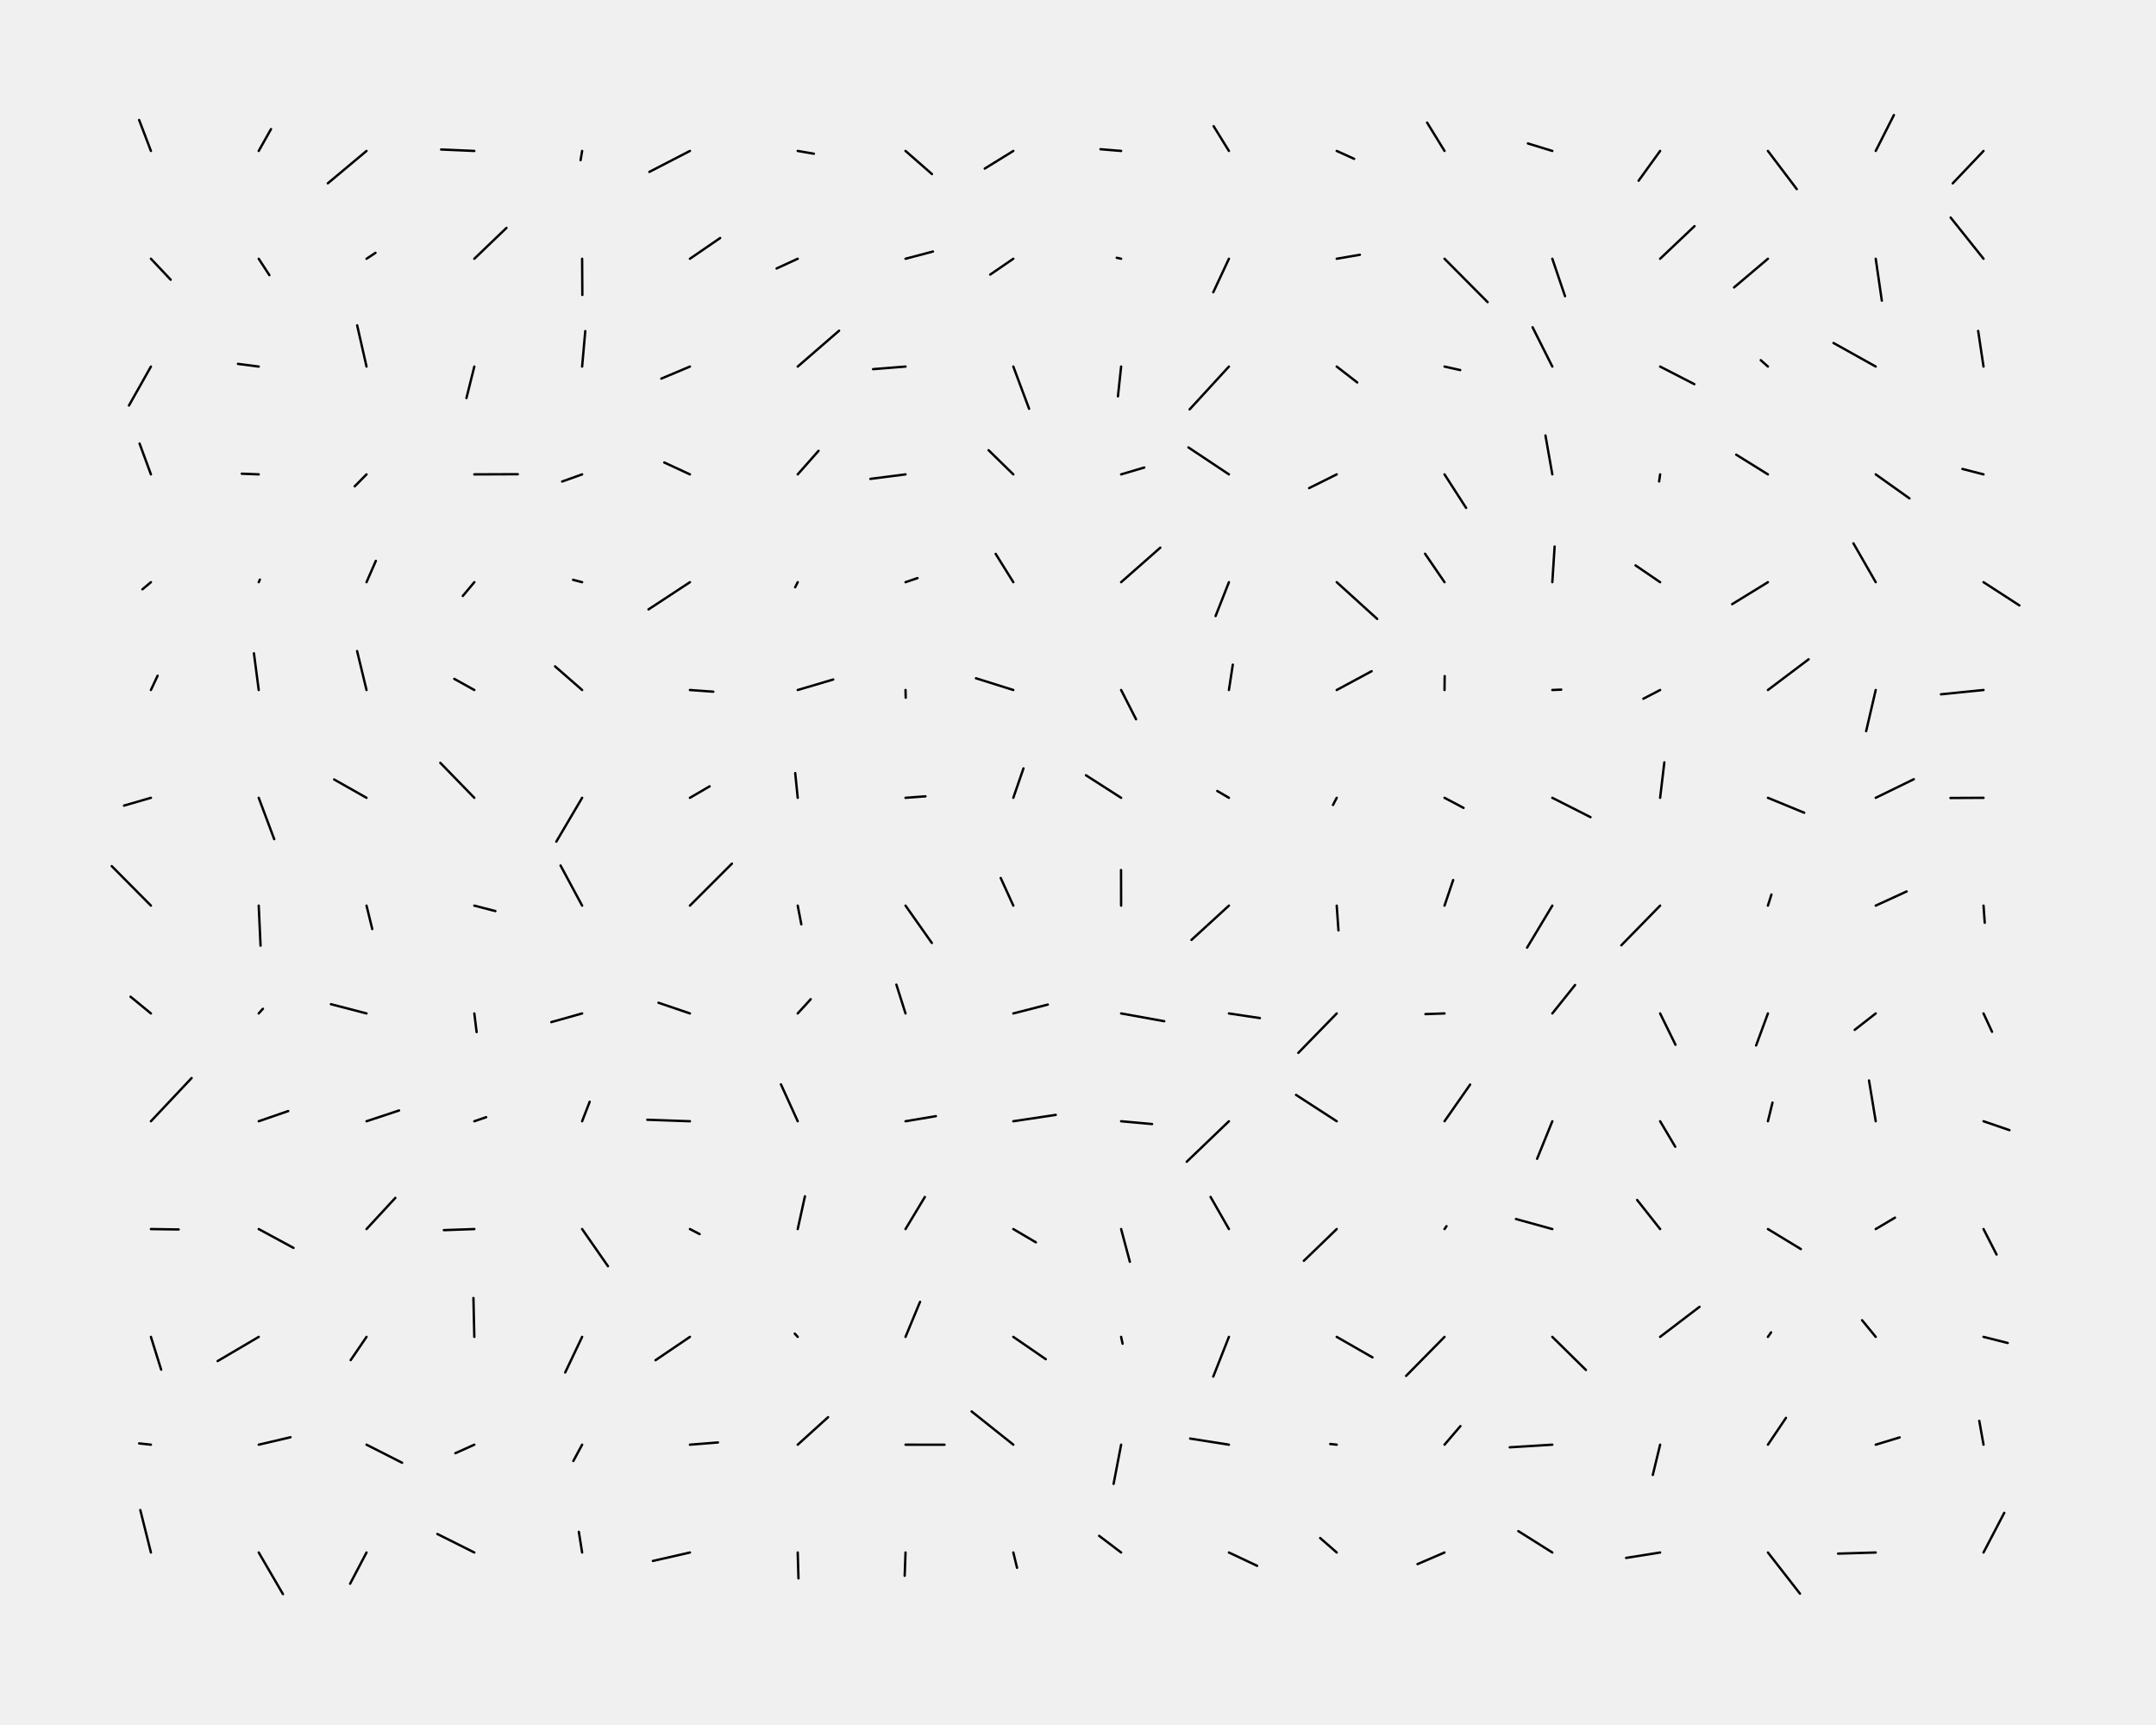
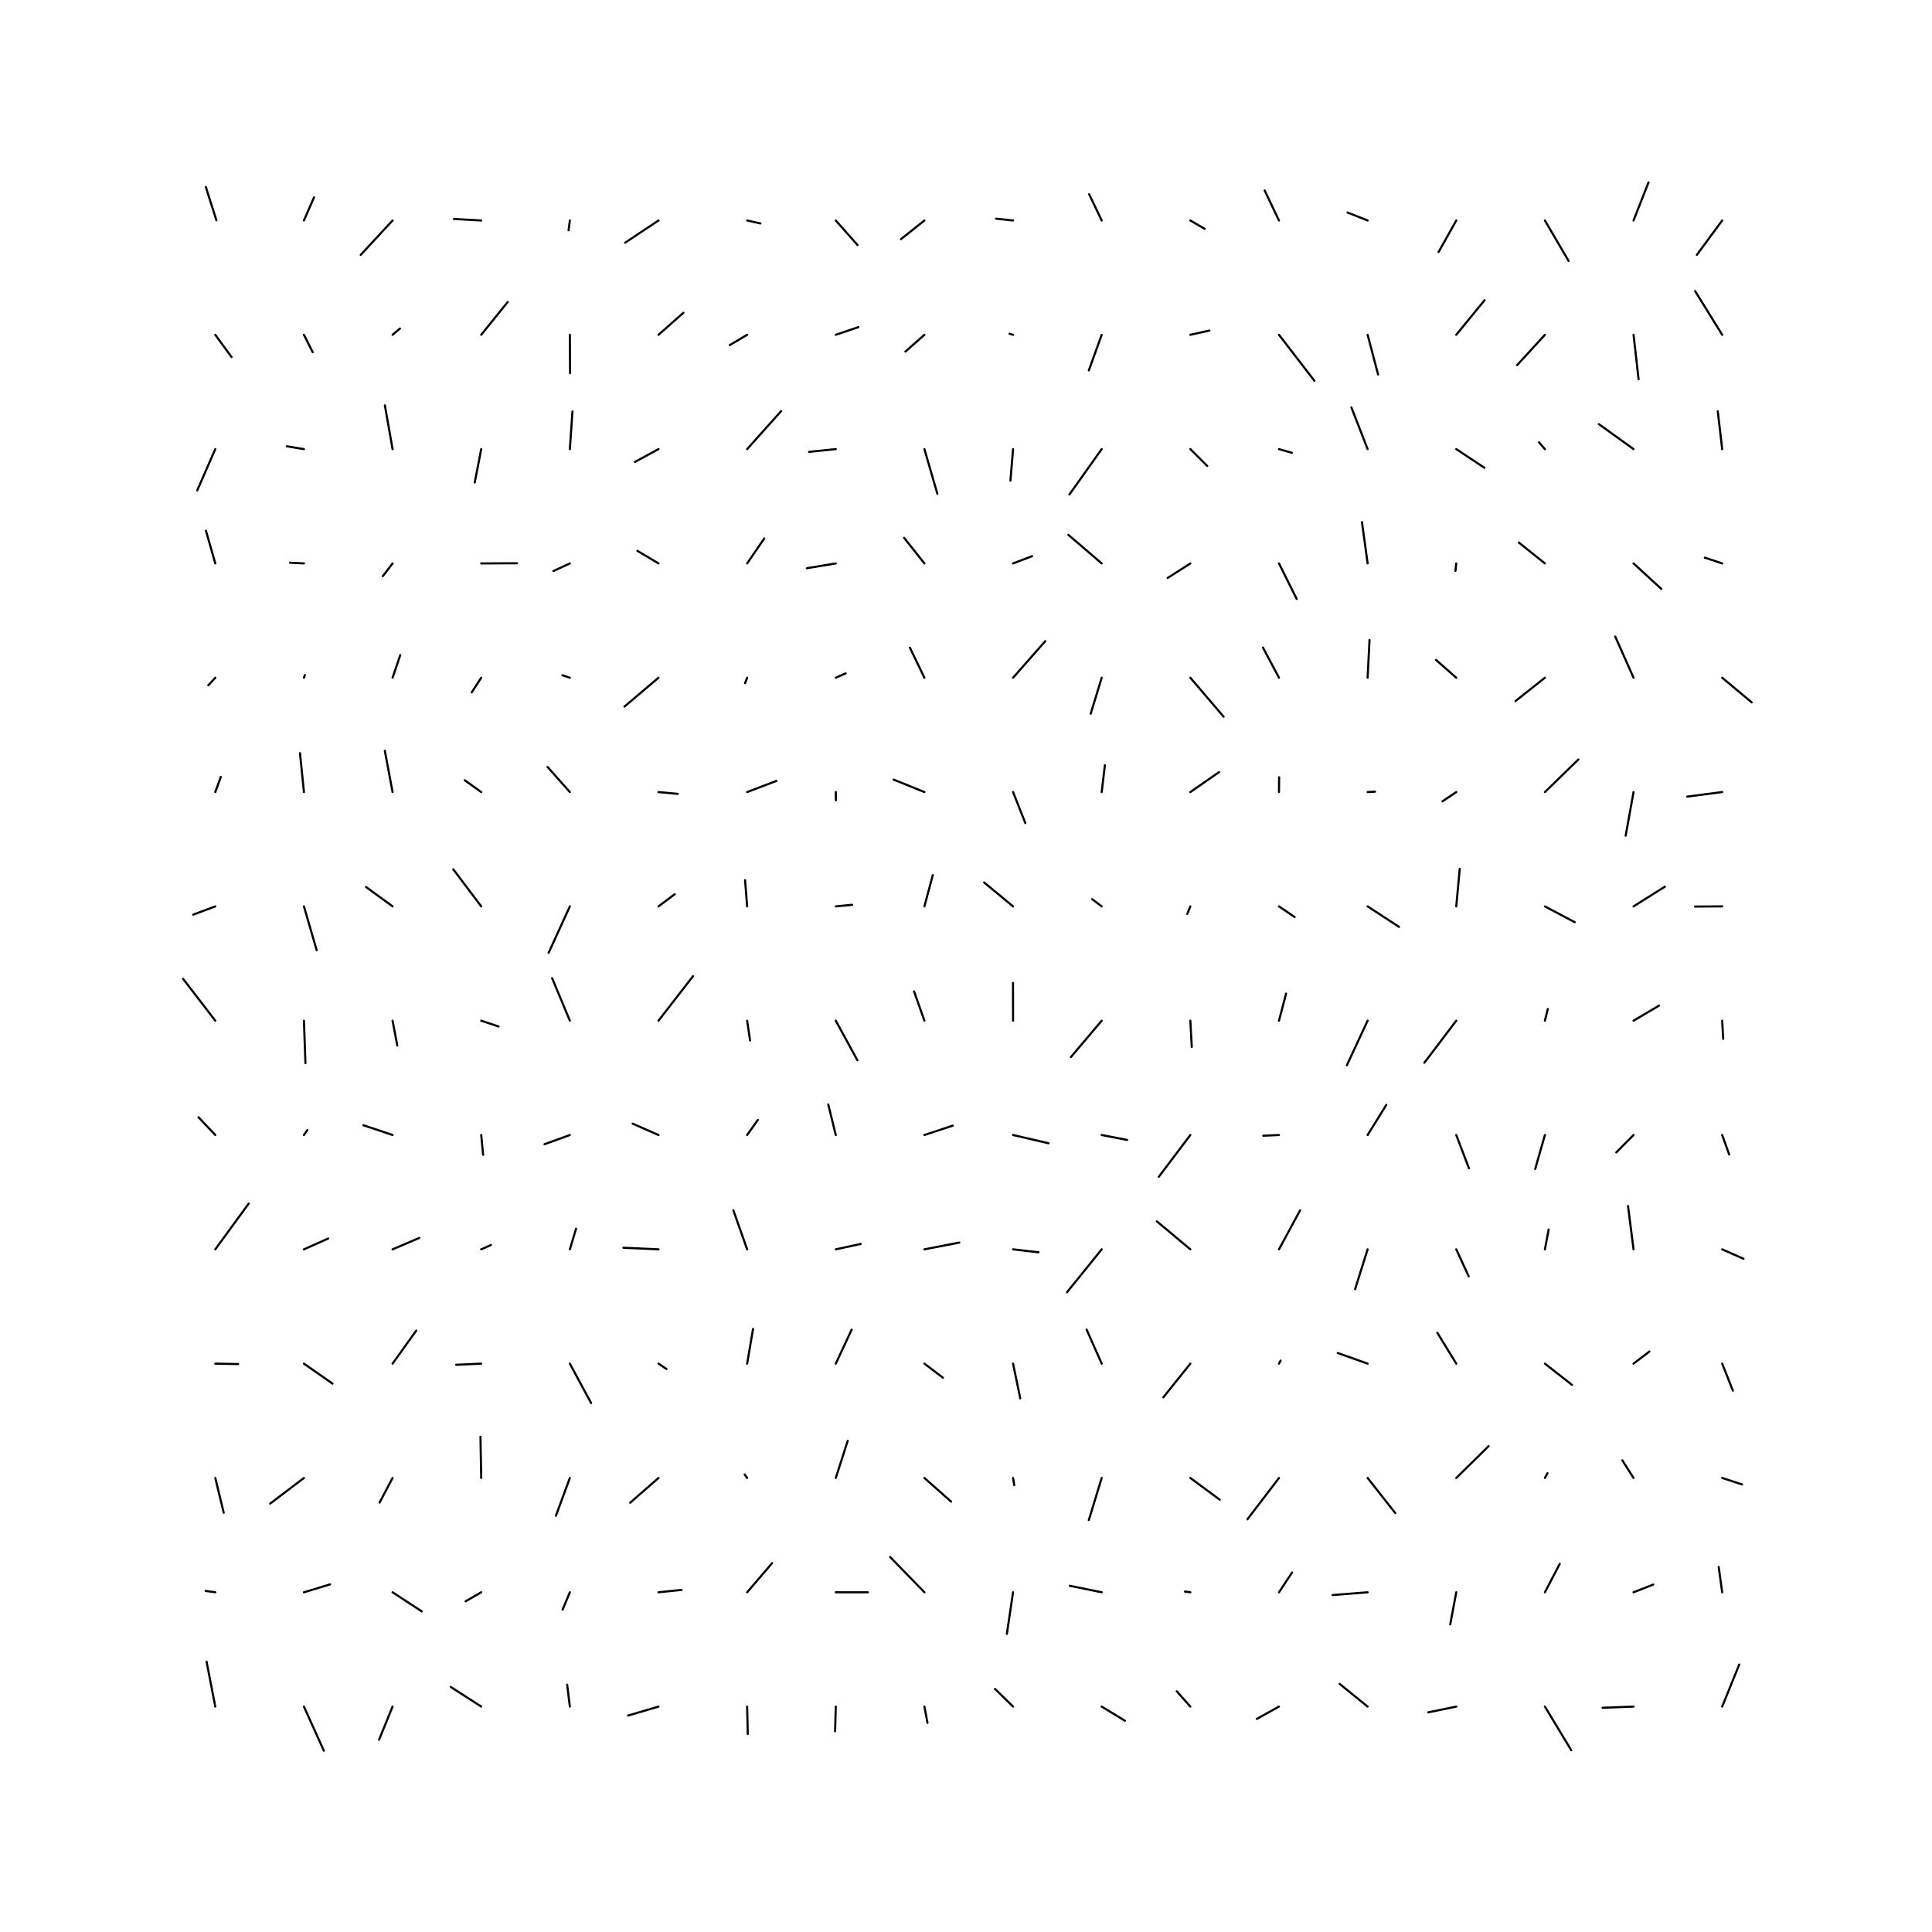
- <svg xmlns="http://www.w3.org/2000/svg" style="fill-opacity:1; color-rendering:auto; color-interpolation:auto; text-rendering:auto; stroke:black; stroke-linecap:square; stroke-miterlimit:10; shape-rendering:auto; stroke-opacity:1; fill:black; stroke-dasharray:none; font-weight:normal; stroke-width:1; font-family:'Dialog'; font-style:normal; stroke-linejoin:miter; font-size:12px; stroke-dashoffset:0; image-rendering:auto;" width="1000" height="800">
-   <defs id="genericDefs" />
-   <g>
-     <g style="stroke-linecap:round; stroke-width:1.1;">
-       <line y2="55.655" style="fill:none;" x1="70" x2="64.534" y1="70" />
-     </g>
-     <g style="stroke-linecap:round; stroke-width:1.1;">
-       <line y2="129.724" style="fill:none;" x1="70" x2="79.166" y1="120" />
-       <line y2="188.057" style="fill:none;" x1="70" x2="59.815" y1="170" />
-       <line y2="205.694" style="fill:none;" x1="70" x2="64.733" y1="220" />
-       <line y2="273.3" style="fill:none;" x1="70" x2="66.062" y1="270" />
-       <line y2="313.39" style="fill:none;" x1="70" x2="73.101" y1="320" />
-       <line y2="373.616" style="fill:none;" x1="70" x2="57.518" y1="370" />
-       <line y2="401.677" style="fill:none;" x1="70" x2="51.823" y1="420" />
-       <line y2="462.249" style="fill:none;" x1="70" x2="60.546" y1="470" />
-       <line y2="499.966" style="fill:none;" x1="70" x2="88.867" y1="520" />
-       <line y2="570.187" style="fill:none;" x1="70" x2="82.867" y1="570" />
-       <line y2="635.202" style="fill:none;" x1="70" x2="74.75" y1="620" />
-       <line y2="669.407" style="fill:none;" x1="70" x2="64.544" y1="670" />
-       <line y2="700.317" style="fill:none;" x1="70" x2="65.077" y1="720" />
-       <line y2="59.882" style="fill:none;" x1="120" x2="125.697" y1="70" />
-       <line y2="127.601" style="fill:none;" x1="120" x2="124.939" y1="120" />
-       <line y2="168.757" style="fill:none;" x1="120" x2="110.366" y1="170" />
-       <line y2="219.689" style="fill:none;" x1="120" x2="112.145" y1="220" />
-       <line y2="268.813" style="fill:none;" x1="120" x2="120.534" y1="270" />
-       <line y2="302.987" style="fill:none;" x1="120" x2="117.775" y1="320" />
-       <line y2="389.175" style="fill:none;" x1="120" x2="127.186" y1="370" />
-       <line y2="438.556" style="fill:none;" x1="120" x2="120.848" y1="420" />
-       <line y2="467.844" style="fill:none;" x1="120" x2="121.931" y1="470" />
-       <line y2="515.277" style="fill:none;" x1="120" x2="133.675" y1="520" />
-       <line y2="578.73" style="fill:none;" x1="120" x2="136.12" y1="570" />
-       <line y2="631.213" style="fill:none;" x1="120" x2="100.953" y1="620" />
-       <line y2="666.548" style="fill:none;" x1="120" x2="134.738" y1="670" />
-       <line y2="739.298" style="fill:none;" x1="120" x2="131.236" y1="720" />
-       <line y2="85.021" style="fill:none;" x1="170" x2="152.039" y1="70" />
-       <line y2="117.273" style="fill:none;" x1="170" x2="174.152" y1="120" />
-       <line y2="150.887" style="fill:none;" x1="170" x2="165.661" y1="170" />
-       <line y2="225.543" style="fill:none;" x1="170" x2="164.516" y1="220" />
-       <line y2="260.109" style="fill:none;" x1="170" x2="174.327" y1="270" />
-       <line y2="301.949" style="fill:none;" x1="170" x2="165.633" y1="320" />
-       <line y2="361.504" style="fill:none;" x1="170" x2="154.994" y1="370" />
-       <line y2="430.853" style="fill:none;" x1="170" x2="172.667" y1="420" />
-       <line y2="465.709" style="fill:none;" x1="170" x2="153.489" y1="470" />
-       <line y2="515.004" style="fill:none;" x1="170" x2="185.092" y1="520" />
-       <line y2="555.54" style="fill:none;" x1="170" x2="183.361" y1="570" />
-       <line y2="630.775" style="fill:none;" x1="170" x2="162.658" y1="620" />
-       <line y2="678.379" style="fill:none;" x1="170" x2="186.506" y1="670" />
-       <line y2="734.484" style="fill:none;" x1="170" x2="162.383" y1="720" />
-       <line y2="69.33" style="fill:none;" x1="220" x2="204.61" y1="70" />
-       <line y2="105.695" style="fill:none;" x1="220" x2="234.907" y1="120" />
-       <line y2="184.599" style="fill:none;" x1="220" x2="216.349" y1="170" />
-       <line y2="219.923" style="fill:none;" x1="220" x2="240.162" y1="220" />
-       <line y2="276.389" style="fill:none;" x1="220" x2="214.655" y1="270" />
-       <line y2="314.839" style="fill:none;" x1="220" x2="210.71" y1="320" />
-       <line y2="353.788" style="fill:none;" x1="220" x2="204.227" y1="370" />
-       <line y2="422.533" style="fill:none;" x1="220" x2="229.776" y1="420" />
-       <line y2="478.644" style="fill:none;" x1="220" x2="221.066" y1="470" />
-       <line y2="518.12" style="fill:none;" x1="220" x2="225.491" y1="520" />
-       <line y2="570.502" style="fill:none;" x1="220" x2="205.872" y1="570" />
-       <line y2="601.982" style="fill:none;" x1="220" x2="219.584" y1="620" />
-       <line y2="673.951" style="fill:none;" x1="220" x2="211.21" y1="670" />
-       <line y2="711.419" style="fill:none;" x1="220" x2="202.861" y1="720" />
-       <line y2="74.285" style="fill:none;" x1="270" x2="269.288" y1="70" />
-       <line y2="136.794" style="fill:none;" x1="270" x2="270.106" y1="120" />
-       <line y2="153.558" style="fill:none;" x1="270" x2="271.465" y1="170" />
-       <line y2="223.311" style="fill:none;" x1="270" x2="260.744" y1="220" />
-       <line y2="268.907" style="fill:none;" x1="270" x2="265.822" y1="270" />
-       <line y2="309.04" style="fill:none;" x1="270" x2="257.443" y1="320" />
-       <line y2="390.331" style="fill:none;" x1="270" x2="258.027" y1="370" />
-       <line y2="401.408" style="fill:none;" x1="270" x2="260.001" y1="420" />
-       <line y2="474.022" style="fill:none;" x1="270" x2="255.714" y1="470" />
-       <line y2="510.966" style="fill:none;" x1="270" x2="273.504" y1="520" />
-       <line y2="587.227" style="fill:none;" x1="270" x2="281.983" y1="570" />
-       <line y2="636.501" style="fill:none;" x1="270" x2="262.154" y1="620" />
-       <line y2="677.561" style="fill:none;" x1="270" x2="265.93" y1="670" />
-       <line y2="710.421" style="fill:none;" x1="270" x2="268.476" y1="720" />
-       <line y2="79.718" style="fill:none;" x1="320" x2="301.184" y1="70" />
-       <line y2="110.376" style="fill:none;" x1="320" x2="334.038" y1="120" />
-       <line y2="175.589" style="fill:none;" x1="320" x2="306.729" y1="170" />
-       <line y2="214.496" style="fill:none;" x1="320" x2="308.111" y1="220" />
-       <line y2="282.622" style="fill:none;" x1="320" x2="300.792" y1="270" />
-       <line y2="320.786" style="fill:none;" x1="320" x2="330.837" y1="320" />
-       <line y2="364.681" style="fill:none;" x1="320" x2="329.135" y1="370" />
-       <line y2="400.536" style="fill:none;" x1="320" x2="339.466" y1="420" />
-       <line y2="465.043" style="fill:none;" x1="320" x2="305.426" y1="470" />
-       <line y2="519.304" style="fill:none;" x1="320" x2="300.236" y1="520" />
-       <line y2="572.326" style="fill:none;" x1="320" x2="324.489" y1="570" />
-       <line y2="630.819" style="fill:none;" x1="320" x2="304.046" y1="620" />
-       <line y2="668.969" style="fill:none;" x1="320" x2="333.004" y1="670" />
-       <line y2="723.916" style="fill:none;" x1="320" x2="302.83" y1="720" />
-       <line y2="71.288" style="fill:none;" x1="370" x2="377.491" y1="70" />
-       <line y2="124.502" style="fill:none;" x1="370" x2="360.206" y1="120" />
-       <line y2="153.369" style="fill:none;" x1="370" x2="389.186" y1="170" />
-       <line y2="209.085" style="fill:none;" x1="370" x2="379.651" y1="220" />
-       <line y2="272.359" style="fill:none;" x1="370" x2="368.81" y1="270" />
-       <line y2="315.133" style="fill:none;" x1="370" x2="386.474" y1="320" />
-       <line y2="358.539" style="fill:none;" x1="370" x2="368.836" y1="370" />
-       <line y2="428.666" style="fill:none;" x1="370" x2="371.667" y1="420" />
-       <line y2="463.414" style="fill:none;" x1="370" x2="376.022" y1="470" />
-       <line y2="502.897" style="fill:none;" x1="370" x2="362.219" y1="520" />
-       <line y2="554.817" style="fill:none;" x1="370" x2="373.343" y1="570" />
-       <line y2="618.486" style="fill:none;" x1="370" x2="368.615" y1="620" />
-       <line y2="657.241" style="fill:none;" x1="370" x2="384.089" y1="670" />
-       <line y2="732.004" style="fill:none;" x1="370" x2="370.347" y1="720" />
-       <line y2="80.73" style="fill:none;" x1="420" x2="432.259" y1="70" />
-       <line y2="116.647" style="fill:none;" x1="420" x2="432.729" y1="120" />
-       <line y2="171.199" style="fill:none;" x1="420" x2="404.956" y1="170" />
-       <line y2="222.09" style="fill:none;" x1="420" x2="403.705" y1="220" />
-       <line y2="268.104" style="fill:none;" x1="420" x2="425.54" y1="270" />
-       <line y2="323.571" style="fill:none;" x1="420" x2="420.091" y1="320" />
-       <line y2="369.313" style="fill:none;" x1="420" x2="429.237" y1="370" />
-       <line y2="437.307" style="fill:none;" x1="420" x2="432.202" y1="420" />
-       <line y2="456.64" style="fill:none;" x1="420" x2="415.756" y1="470" />
-       <line y2="517.638" style="fill:none;" x1="420" x2="434.086" y1="520" />
-       <line y2="555.12" style="fill:none;" x1="420" x2="428.962" y1="570" />
-       <line y2="603.757" style="fill:none;" x1="420" x2="426.731" y1="620" />
-       <line y2="670.013" style="fill:none;" x1="420" x2="438.1" y1="670" />
-       <line y2="730.784" style="fill:none;" x1="420" x2="419.616" y1="720" />
-       <line y2="78.174" style="fill:none;" x1="470" x2="456.756" y1="70" />
-       <line y2="127.331" style="fill:none;" x1="470" x2="459.29" y1="120" />
-       <line y2="189.572" style="fill:none;" x1="470" x2="477.318" y1="170" />
-       <line y2="208.797" style="fill:none;" x1="470" x2="458.527" y1="220" />
-       <line y2="256.861" style="fill:none;" x1="470" x2="461.81" y1="270" />
-       <line y2="314.562" style="fill:none;" x1="470" x2="452.677" y1="320" />
-       <line y2="356.347" style="fill:none;" x1="470" x2="474.712" y1="370" />
-       <line y2="407.185" style="fill:none;" x1="470" x2="464.152" y1="420" />
-       <line y2="465.891" style="fill:none;" x1="470" x2="486.007" y1="470" />
-       <line y2="517.043" style="fill:none;" x1="470" x2="489.682" y1="520" />
-       <line y2="576.148" style="fill:none;" x1="470" x2="480.447" y1="570" />
-       <line y2="630.348" style="fill:none;" x1="470" x2="485.049" y1="620" />
-       <line y2="654.576" style="fill:none;" x1="470" x2="450.658" y1="670" />
-       <line y2="727.09" style="fill:none;" x1="470" x2="471.728" y1="720" />
-       <line y2="69.203" style="fill:none;" x1="520" x2="510.418" y1="70" />
-       <line y2="119.549" style="fill:none;" x1="520" x2="517.984" y1="120" />
-       <line y2="183.822" style="fill:none;" x1="520" x2="518.523" y1="170" />
-       <line y2="216.817" style="fill:none;" x1="520" x2="530.738" y1="220" />
-       <line y2="253.995" style="fill:none;" x1="520" x2="538.17" y1="270" />
-       <line y2="333.578" style="fill:none;" x1="520" x2="526.93" y1="320" />
-       <line y2="359.553" style="fill:none;" x1="520" x2="503.699" y1="370" />
-       <line y2="403.503" style="fill:none;" x1="520" x2="519.963" y1="420" />
-       <line y2="473.607" style="fill:none;" x1="520" x2="540.002" y1="470" />
-       <line y2="521.297" style="fill:none;" x1="520" x2="534.351" y1="520" />
-       <line y2="585.177" style="fill:none;" x1="520" x2="524.056" y1="570" />
-       <line y2="623.165" style="fill:none;" x1="520" x2="520.682" y1="620" />
-       <line y2="688.18" style="fill:none;" x1="520" x2="516.506" y1="670" />
-       <line y2="712.271" style="fill:none;" x1="520" x2="509.804" y1="720" />
-       <line y2="58.527" style="fill:none;" x1="570" x2="562.91" y1="70" />
-       <line y2="135.539" style="fill:none;" x1="570" x2="562.746" y1="120" />
-       <line y2="189.854" style="fill:none;" x1="570" x2="551.778" y1="170" />
-       <line y2="207.504" style="fill:none;" x1="570" x2="551.212" y1="220" />
-       <line y2="285.71" style="fill:none;" x1="570" x2="563.812" y1="270" />
-       <line y2="308.242" style="fill:none;" x1="570" x2="571.798" y1="320" />
-       <line y2="366.831" style="fill:none;" x1="570" x2="564.597" y1="370" />
-       <line y2="435.897" style="fill:none;" x1="570" x2="552.636" y1="420" />
-       <line y2="472.149" style="fill:none;" x1="570" x2="584.356" y1="470" />
-       <line y2="538.783" style="fill:none;" x1="570" x2="550.422" y1="520" />
-       <line y2="555.1" style="fill:none;" x1="570" x2="561.486" y1="570" />
-       <line y2="638.423" style="fill:none;" x1="570" x2="562.736" y1="620" />
-       <line y2="667.161" style="fill:none;" x1="570" x2="552.011" y1="670" />
-       <line y2="726.171" style="fill:none;" x1="570" x2="583.069" y1="720" />
-       <line y2="73.658" style="fill:none;" x1="620" x2="628.074" y1="70" />
-       <line y2="118.16" style="fill:none;" x1="620" x2="630.74" y1="120" />
-       <line y2="177.369" style="fill:none;" x1="620" x2="629.511" y1="170" />
-       <line y2="226.368" style="fill:none;" x1="620" x2="607.197" y1="220" />
-       <line y2="287.033" style="fill:none;" x1="620" x2="638.772" y1="270" />
-       <line y2="311.279" style="fill:none;" x1="620" x2="636.192" y1="320" />
-       <line y2="373.32" style="fill:none;" x1="620" x2="618.274" y1="370" />
-       <line y2="431.468" style="fill:none;" x1="620" x2="620.808" y1="420" />
-       <line y2="488.288" style="fill:none;" x1="620" x2="602.181" y1="470" />
-       <line y2="507.778" style="fill:none;" x1="620" x2="601.128" y1="520" />
-       <line y2="584.724" style="fill:none;" x1="620" x2="604.759" y1="570" />
-       <line y2="629.513" style="fill:none;" x1="620" x2="636.589" y1="620" />
-       <line y2="669.678" style="fill:none;" x1="620" x2="616.983" y1="670" />
-       <line y2="713.291" style="fill:none;" x1="620" x2="612.322" y1="720" />
-       <line y2="56.86" style="fill:none;" x1="670" x2="661.918" y1="70" />
-       <line y2="140.108" style="fill:none;" x1="670" x2="689.982" y1="120" />
-       <line y2="171.623" style="fill:none;" x1="670" x2="677.273" y1="170" />
-       <line y2="235.549" style="fill:none;" x1="670" x2="680.004" y1="220" />
-       <line y2="256.804" style="fill:none;" x1="670" x2="660.967" y1="270" />
-       <line y2="313.551" style="fill:none;" x1="670" x2="670.075" y1="320" />
-       <line y2="374.666" style="fill:none;" x1="670" x2="678.816" y1="370" />
-       <line y2="408.14" style="fill:none;" x1="670" x2="674.01" y1="420" />
-       <line y2="470.31" style="fill:none;" x1="670" x2="661.144" y1="470" />
-       <line y2="503.006" style="fill:none;" x1="670" x2="681.876" y1="520" />
-       <line y2="568.663" style="fill:none;" x1="670" x2="670.92" y1="570" />
-       <line y2="638.091" style="fill:none;" x1="670" x2="652.19" y1="620" />
-       <line y2="661.381" style="fill:none;" x1="670" x2="677.369" y1="670" />
-       <line y2="725.383" style="fill:none;" x1="670" x2="657.474" y1="720" />
-       <line y2="66.527" style="fill:none;" x1="720" x2="708.672" y1="70" />
-       <line y2="137.364" style="fill:none;" x1="720" x2="725.894" y1="120" />
-       <line y2="151.778" style="fill:none;" x1="720" x2="710.847" y1="170" />
-       <line y2="201.962" style="fill:none;" x1="720" x2="716.813" y1="220" />
-       <line y2="253.467" style="fill:none;" x1="720" x2="721.068" y1="270" />
-       <line y2="319.829" style="fill:none;" x1="720" x2="724.132" y1="320" />
-       <line y2="378.97" style="fill:none;" x1="720" x2="737.716" y1="370" />
-       <line y2="439.48" style="fill:none;" x1="720" x2="708.294" y1="420" />
-       <line y2="456.817" style="fill:none;" x1="720" x2="730.55" y1="470" />
-       <line y2="537.408" style="fill:none;" x1="720" x2="712.944" y1="520" />
-       <line y2="565.346" style="fill:none;" x1="720" x2="703.147" y1="570" />
-       <line y2="635.343" style="fill:none;" x1="720" x2="735.577" y1="620" />
-       <line y2="671.219" style="fill:none;" x1="720" x2="700.252" y1="670" />
-       <line y2="710.091" style="fill:none;" x1="720" x2="704.24" y1="720" />
-       <line y2="83.808" style="fill:none;" x1="770" x2="760.018" y1="70" />
-       <line y2="104.877" style="fill:none;" x1="770" x2="785.955" y1="120" />
-       <line y2="178.16" style="fill:none;" x1="770" x2="785.864" y1="170" />
-       <line y2="223.281" style="fill:none;" x1="770" x2="769.532" y1="220" />
-       <line y2="262.214" style="fill:none;" x1="770" x2="758.597" y1="270" />
-       <line y2="324.043" style="fill:none;" x1="770" x2="762.226" y1="320" />
-       <line y2="353.569" style="fill:none;" x1="770" x2="771.96" y1="370" />
-       <line y2="438.397" style="fill:none;" x1="770" x2="752.001" y1="420" />
-       <line y2="484.536" style="fill:none;" x1="770" x2="777.134" y1="470" />
-       <line y2="531.807" style="fill:none;" x1="770" x2="777.013" y1="520" />
-       <line y2="556.506" style="fill:none;" x1="770" x2="759.34" y1="570" />
-       <line y2="606.07" style="fill:none;" x1="770" x2="788.265" y1="620" />
-       <line y2="684.018" style="fill:none;" x1="770" x2="766.607" y1="670" />
-       <line y2="722.511" style="fill:none;" x1="770" x2="754.223" y1="720" />
-       <line y2="87.708" style="fill:none;" x1="820" x2="833.381" y1="70" />
-       <line y2="133.294" style="fill:none;" x1="820" x2="804.301" y1="120" />
-       <line y2="167.044" style="fill:none;" x1="820" x2="816.677" y1="170" />
-       <line y2="210.866" style="fill:none;" x1="820" x2="805.289" y1="220" />
-       <line y2="280.187" style="fill:none;" x1="820" x2="803.42" y1="270" />
-       <line y2="305.76" style="fill:none;" x1="820" x2="838.879" y1="320" />
-       <line y2="376.92" style="fill:none;" x1="820" x2="836.823" y1="370" />
-       <line y2="414.873" style="fill:none;" x1="820" x2="821.626" y1="420" />
-       <line y2="484.847" style="fill:none;" x1="820" x2="814.528" y1="470" />
-       <line y2="511.352" style="fill:none;" x1="820" x2="822.119" y1="520" />
-       <line y2="579.279" style="fill:none;" x1="820" x2="835.279" y1="570" />
-       <line y2="617.915" style="fill:none;" x1="820" x2="821.462" y1="620" />
-       <line y2="657.567" style="fill:none;" x1="820" x2="828.368" y1="670" />
-       <line y2="739.091" style="fill:none;" x1="820" x2="834.865" y1="720" />
-       <line y2="53.361" style="fill:none;" x1="870" x2="878.43" y1="70" />
-       <line y2="139.43" style="fill:none;" x1="870" x2="872.833" y1="120" />
-       <line y2="159.066" style="fill:none;" x1="870" x2="850.418" y1="170" />
-       <line y2="231.139" style="fill:none;" x1="870" x2="885.656" y1="220" />
-       <line y2="251.98" style="fill:none;" x1="870" x2="859.657" y1="270" />
-       <line y2="339.077" style="fill:none;" x1="870" x2="865.558" y1="320" />
-       <line y2="361.378" style="fill:none;" x1="870" x2="887.67" y1="370" />
-       <line y2="413.432" style="fill:none;" x1="870" x2="884.32" y1="420" />
-       <line y2="477.609" style="fill:none;" x1="870" x2="860.257" y1="470" />
-       <line y2="501.087" style="fill:none;" x1="870" x2="866.886" y1="520" />
-       <line y2="564.711" style="fill:none;" x1="870" x2="878.932" y1="570" />
-       <line y2="612.284" style="fill:none;" x1="870" x2="863.675" y1="620" />
-       <line y2="666.628" style="fill:none;" x1="870" x2="881.097" y1="670" />
-       <line y2="720.521" style="fill:none;" x1="870" x2="852.539" y1="720" />
-       <line y2="85.036" style="fill:none;" x1="920" x2="905.711" y1="70" />
-       <line y2="100.89" style="fill:none;" x1="920" x2="904.742" y1="120" />
-       <line y2="153.471" style="fill:none;" x1="920" x2="917.514" y1="170" />
-       <line y2="217.479" style="fill:none;" x1="920" x2="910.221" y1="220" />
-       <line y2="280.768" style="fill:none;" x1="920" x2="936.631" y1="270" />
-       <line y2="321.997" style="fill:none;" x1="920" x2="900.258" y1="320" />
-       <line y2="370.081" style="fill:none;" x1="920" x2="904.662" y1="370" />
-       <line y2="427.947" style="fill:none;" x1="920" x2="920.569" y1="420" />
-       <line y2="478.51" style="fill:none;" x1="920" x2="923.95" y1="470" />
-       <line y2="524.118" style="fill:none;" x1="920" x2="932.019" y1="520" />
-       <line y2="581.809" style="fill:none;" x1="920" x2="926.042" y1="570" />
-       <line y2="622.83" style="fill:none;" x1="920" x2="931.221" y1="620" />
-       <line y2="658.94" style="fill:none;" x1="920" x2="918.029" y1="670" />
-       <line y2="701.603" style="fill:none;" x1="920" x2="929.616" y1="720" />
+ <svg xmlns="http://www.w3.org/2000/svg" width="1000px" height="1000px" viewBox="0 0 1000 1000" version="1.1">
+   <g id="Custom-Preset" stroke="none" stroke-width="1" fill="none" fill-rule="evenodd">
+     <rect fill="#FFFFFF" x="0" y="0" width="1000" height="1000" />
+     <g id="grid_basic" transform="translate(94, 94)" stroke="#000000" stroke-linecap="round" stroke-width="1.1">
+       <g id="Group" transform="translate(12, 2)">
+         <path d="M6,18 L0.534,0.786" id="Path" />
+       </g>
+       <g id="Group">
+         <path d="M17.435,79.288 L25.845,90.795" id="Path" />
+         <path d="M17.435,138.459 L8.089,159.827" id="Path" />
+         <path d="M17.435,197.629 L12.602,180.699" id="Path" />
+         <path d="M17.435,256.799 L13.821,260.705" id="Path" />
+         <path d="M17.435,315.969 L20.28,308.147" id="Path" />
+         <path d="M17.435,375.14 L5.981,379.418" id="Path" />
+         <path d="M17.435,434.31 L0.755,412.626" id="Path" />
+         <path d="M17.435,493.48 L8.759,484.308" id="Path" />
+         <path d="M17.435,552.651 L34.747,528.942" id="Path" />
+         <path d="M17.435,611.821 L29.242,612.042" id="Path" />
+         <path d="M17.435,670.991 L21.793,688.981" id="Path" />
+         <path d="M17.435,730.162 L12.428,729.46" id="Path" />
+         <path d="M17.435,789.332 L12.917,766.039" id="Path" />
+         <path d="M63.315,20.118 L68.543,8.144" id="Path" />
+         <path d="M63.315,79.288 L67.847,88.283" id="Path" />
+         <path d="M63.315,138.459 L54.475,136.988" id="Path" />
+         <path d="M63.315,197.629 L56.107,197.26" id="Path" />
+         <path d="M63.315,256.799 L63.805,255.395" id="Path" />
+         <path d="M63.315,315.969 L61.274,295.836" id="Path" />
+         <path d="M63.315,375.14 L69.909,397.832" id="Path" />
+         <path d="M63.315,434.31 L64.093,456.269" id="Path" />
+         <path d="M63.315,493.48 L65.087,490.929" id="Path" />
+         <path d="M63.315,552.651 L75.863,547.061" id="Path" />
+         <path d="M63.315,611.821 L78.107,622.152" id="Path" />
+         <path d="M63.315,670.991 L45.837,684.261" id="Path" />
+         <path d="M63.315,730.162 L76.838,726.077" id="Path" />
+         <path d="M63.315,789.332 L73.625,812.169" id="Path" />
+         <path d="M109.195,20.118 L92.714,37.894" id="Path" />
+         <path d="M109.195,79.288 L113.005,76.061" id="Path" />
+         <path d="M109.195,138.459 L105.214,115.84" id="Path" />
+         <path d="M109.195,197.629 L104.163,204.189" id="Path" />
+         <path d="M109.195,256.799 L113.165,245.094" id="Path" />
+         <path d="M109.195,315.969 L105.188,294.607" id="Path" />
+         <path d="M109.195,375.14 L95.425,365.086" id="Path" />
+         <path d="M109.195,434.31 L111.643,447.154" id="Path" />
+         <path d="M109.195,493.48 L94.045,488.402" id="Path" />
+         <path d="M109.195,552.651 L123.044,546.738" id="Path" />
+         <path d="M109.195,611.821 L121.456,594.709" id="Path" />
+         <path d="M109.195,670.991 L102.459,683.742" id="Path" />
+         <path d="M109.195,730.162 L124.342,740.077" id="Path" />
+         <path d="M109.195,789.332 L102.206,806.472" id="Path" />
+         <path d="M155.076,20.118 L140.954,19.325" id="Path" />
+         <path d="M155.076,79.288 L168.754,62.359" id="Path" />
+         <path d="M155.076,138.459 L151.725,155.735" id="Path" />
+         <path d="M155.076,197.629 L173.577,197.538" id="Path" />
+         <path d="M155.076,256.799 L150.171,264.36" id="Path" />
+         <path d="M155.076,315.969 L146.551,309.862" id="Path" />
+         <path d="M155.076,375.14 L140.603,355.954" id="Path" />
+         <path d="M155.076,434.31 L164.046,437.308" id="Path" />
+         <path d="M155.076,493.48 L156.054,503.71" id="Path" />
+         <path d="M155.076,552.651 L160.115,550.426" id="Path" />
+         <path d="M155.076,611.821 L142.112,612.416" id="Path" />
+         <path d="M155.076,670.991 L154.694,649.668" id="Path" />
+         <path d="M155.076,730.162 L147.01,734.837" id="Path" />
+         <path d="M155.076,789.332 L139.348,779.177" id="Path" />
+         <path d="M200.956,20.118 L200.303,25.188" id="Path" />
+         <path d="M200.956,79.288 L201.054,99.163" id="Path" />
+         <path d="M200.956,138.459 L202.3,119" id="Path" />
+         <path d="M200.956,197.629 L192.463,201.547" id="Path" />
+         <path d="M200.956,256.799 L197.123,255.506" id="Path" />
+         <path d="M200.956,315.969 L189.434,303" id="Path" />
+         <path d="M200.956,375.14 L189.97,399.2" id="Path" />
+         <path d="M200.956,434.31 L191.781,412.309" id="Path" />
+         <path d="M200.956,493.48 L187.847,498.24" id="Path" />
+         <path d="M200.956,552.651 L204.171,541.96" id="Path" />
+         <path d="M200.956,611.821 L211.951,632.207" id="Path" />
+         <path d="M200.956,670.991 L193.757,690.519" id="Path" />
+         <path d="M200.956,730.162 L197.222,739.11" id="Path" />
+         <path d="M200.956,789.332 L199.558,777.996" id="Path" />
+         <path d="M246.836,20.118 L229.571,31.618" id="Path" />
+         <path d="M246.836,79.288 L259.718,67.899" id="Path" />
+         <path d="M246.836,138.459 L234.659,145.073" id="Path" />
+         <path d="M246.836,197.629 L235.927,191.115" id="Path" />
+         <path d="M246.836,256.799 L229.211,271.736" id="Path" />
+         <path d="M246.836,315.969 L256.781,316.9" id="Path" />
+         <path d="M246.836,375.14 L255.218,368.846" id="Path" />
+         <path d="M246.836,434.31 L264.699,411.276" id="Path" />
+         <path d="M246.836,493.48 L233.464,487.614" id="Path" />
+         <path d="M246.836,552.651 L228.701,551.827" id="Path" />
+         <path d="M246.836,611.821 L250.955,614.573" id="Path" />
+         <path d="M246.836,670.991 L232.197,683.794" id="Path" />
+         <path d="M246.836,730.162 L258.769,728.942" id="Path" />
+         <path d="M246.836,789.332 L231.081,793.966" id="Path" />
+         <path d="M292.717,20.118 L299.591,21.642" id="Path" />
+         <path d="M292.717,79.288 L283.73,84.615" id="Path" />
+         <path d="M292.717,138.459 L310.322,118.778" id="Path" />
+         <path d="M292.717,197.629 L301.573,184.712" id="Path" />
+         <path d="M292.717,256.799 L291.625,259.591" id="Path" />
+         <path d="M292.717,315.969 L307.833,310.21" id="Path" />
+         <path d="M292.717,375.14 L291.648,361.577" id="Path" />
+         <path d="M292.717,434.31 L294.246,444.565" id="Path" />
+         <path d="M292.717,493.48 L298.243,485.686" id="Path" />
+         <path d="M292.717,552.651 L285.577,532.411" id="Path" />
+         <path d="M292.717,611.821 L295.784,593.853" id="Path" />
+         <path d="M292.717,670.991 L291.446,669.2" id="Path" />
+         <path d="M292.717,730.162 L305.645,715.063" id="Path" />
+         <path d="M292.717,789.332 L293.035,803.537" id="Path" />
+         <path d="M338.597,20.118 L349.846,32.816" id="Path" />
+         <path d="M338.597,79.288 L350.278,75.32" id="Path" />
+         <path d="M338.597,138.459 L324.793,139.877" id="Path" />
+         <path d="M338.597,197.629 L323.645,200.102" id="Path" />
+         <path d="M338.597,256.799 L343.68,254.555" id="Path" />
+         <path d="M338.597,315.969 L338.681,320.195" id="Path" />
+         <path d="M338.597,375.14 L347.073,374.327" id="Path" />
+         <path d="M338.597,434.31 L349.794,454.791" id="Path" />
+         <path d="M338.597,493.48 L334.703,477.67" id="Path" />
+         <path d="M338.597,552.651 L351.522,549.855" id="Path" />
+         <path d="M338.597,611.821 L346.821,594.212" id="Path" />
+         <path d="M338.597,670.991 L344.774,651.77" id="Path" />
+         <path d="M338.597,730.162 L355.206,730.177" id="Path" />
+         <path d="M338.597,789.332 L338.244,802.093" id="Path" />
+         <path d="M384.477,20.118 L372.325,29.791" id="Path" />
+         <path d="M384.477,79.288 L374.65,87.964" id="Path" />
+         <path d="M384.477,138.459 L391.192,161.62" id="Path" />
+         <path d="M384.477,197.629 L373.95,184.372" id="Path" />
+         <path d="M384.477,256.799 L376.962,241.25" id="Path" />
+         <path d="M384.477,315.969 L368.582,309.534" id="Path" />
+         <path d="M384.477,375.14 L388.801,358.983" id="Path" />
+         <path d="M384.477,434.31 L379.111,419.144" id="Path" />
+         <path d="M384.477,493.48 L399.166,488.618" id="Path" />
+         <path d="M384.477,552.651 L402.538,549.151" id="Path" />
+         <path d="M384.477,611.821 L394.064,619.096" id="Path" />
+         <path d="M384.477,670.991 L398.287,683.237" id="Path" />
+         <path d="M384.477,730.162 L366.729,711.909" id="Path" />
+         <path d="M384.477,789.332 L386.063,797.723" id="Path" />
+         <path d="M430.358,20.118 L421.565,19.175" id="Path" />
+         <path d="M430.358,79.288 L428.508,78.754" id="Path" />
+         <path d="M430.358,138.459 L429.002,154.815" id="Path" />
+         <path d="M430.358,197.629 L440.211,193.862" id="Path" />
+         <path d="M430.358,256.799 L447.031,237.859" id="Path" />
+         <path d="M430.358,315.969 L436.717,332.038" id="Path" />
+         <path d="M430.358,375.14 L415.4,362.777" id="Path" />
+         <path d="M430.358,434.31 L430.323,414.787" id="Path" />
+         <path d="M430.358,493.48 L448.712,497.749" id="Path" />
+         <path d="M430.358,552.651 L443.526,554.186" id="Path" />
+         <path d="M430.358,611.821 L434.08,629.781" id="Path" />
+         <path d="M430.358,670.991 L430.983,674.737" id="Path" />
+         <path d="M430.358,730.162 L427.152,751.676" id="Path" />
+         <path d="M430.358,789.332 L421.001,780.186" id="Path" />
+         <path d="M476.238,20.118 L469.733,6.54" id="Path" />
+         <path d="M476.238,79.288 L469.582,97.677" id="Path" />
+         <path d="M476.238,138.459 L459.517,161.954" id="Path" />
+         <path d="M476.238,197.629 L458.998,182.841" id="Path" />
+         <path d="M476.238,256.799 L470.56,275.391" id="Path" />
+         <path d="M476.238,315.969 L477.888,302.055" id="Path" />
+         <path d="M476.238,375.14 L471.28,371.39" id="Path" />
+         <path d="M476.238,434.31 L460.305,453.123" id="Path" />
+         <path d="M476.238,493.48 L489.411,496.024" id="Path" />
+         <path d="M476.238,552.651 L458.273,574.878" id="Path" />
+         <path d="M476.238,611.821 L468.426,594.188" id="Path" />
+         <path d="M476.238,670.991 L469.572,692.793" id="Path" />
+         <path d="M476.238,730.162 L459.731,726.801" id="Path" />
+         <path d="M476.238,789.332 L488.231,796.634" id="Path" />
+         <path d="M522.119,20.118 L529.527,24.447" id="Path" />
+         <path d="M522.119,79.288 L531.974,77.111" id="Path" />
+         <path d="M522.119,138.459 L530.846,147.179" id="Path" />
+         <path d="M522.119,197.629 L510.37,205.165" id="Path" />
+         <path d="M522.119,256.799 L539.344,276.956" id="Path" />
+         <path d="M522.119,315.969 L536.976,305.649" id="Path" />
+         <path d="M522.119,375.14 L520.535,379.068" id="Path" />
+         <path d="M522.119,434.31 L522.859,447.881" id="Path" />
+         <path d="M522.119,493.48 L505.767,515.122" id="Path" />
+         <path d="M522.119,552.651 L504.801,538.187" id="Path" />
+         <path d="M522.119,611.821 L508.134,629.246" id="Path" />
+         <path d="M522.119,670.991 L537.34,682.248" id="Path" />
+         <path d="M522.119,730.162 L519.35,729.78" id="Path" />
+         <path d="M522.119,789.332 L515.074,781.393" id="Path" />
+         <path d="M567.999,20.118 L560.583,4.568" id="Path" />
+         <path d="M567.999,79.288 L586.334,103.084" id="Path" />
+         <path d="M567.999,138.459 L574.673,140.38" id="Path" />
+         <path d="M567.999,197.629 L577.178,216.03" id="Path" />
+         <path d="M567.999,256.799 L559.71,241.183" id="Path" />
+         <path d="M567.999,315.969 L568.068,308.338" id="Path" />
+         <path d="M567.999,375.14 L576.088,380.662" id="Path" />
+         <path d="M567.999,434.31 L571.678,420.274" id="Path" />
+         <path d="M567.999,493.48 L559.873,493.847" id="Path" />
+         <path d="M567.999,552.651 L578.896,532.54" id="Path" />
+         <path d="M567.999,611.821 L568.843,610.239" id="Path" />
+         <path d="M567.999,670.991 L551.656,692.4" id="Path" />
+         <path d="M567.999,730.162 L574.76,719.962" id="Path" />
+         <path d="M567.999,789.332 L556.505,795.702" id="Path" />
+         <path d="M613.879,20.118 L603.484,16.008" id="Path" />
+         <path d="M613.879,79.288 L619.287,99.837" id="Path" />
+         <path d="M613.879,138.459 L605.481,116.895" id="Path" />
+         <path d="M613.879,197.629 L610.954,176.282" id="Path" />
+         <path d="M613.879,256.799 L614.859,237.234" id="Path" />
+         <path d="M613.879,315.969 L617.671,315.767" id="Path" />
+         <path d="M613.879,375.14 L630.136,385.755" id="Path" />
+         <path d="M613.879,434.31 L603.138,457.363" id="Path" />
+         <path d="M613.879,493.48 L623.56,477.879" id="Path" />
+         <path d="M613.879,552.651 L607.405,573.251" id="Path" />
+         <path d="M613.879,611.821 L598.414,606.313" id="Path" />
+         <path d="M613.879,670.991 L628.173,689.148" id="Path" />
+         <path d="M613.879,730.162 L595.758,731.604" id="Path" />
+         <path d="M613.879,789.332 L599.418,777.606" id="Path" />
+         <path d="M659.76,20.118 L650.6,36.459" id="Path" />
+         <path d="M659.76,79.288 L674.4,61.392" id="Path" />
+         <path d="M659.76,138.459 L674.316,148.115" id="Path" />
+         <path d="M659.76,197.629 L659.33,201.511" id="Path" />
+         <path d="M659.76,256.799 L649.296,247.585" id="Path" />
+         <path d="M659.76,315.969 L652.626,320.753" id="Path" />
+         <path d="M659.76,375.14 L661.558,355.696" id="Path" />
+         <path d="M659.76,434.31 L643.243,456.081" id="Path" />
+         <path d="M659.76,493.48 L666.306,510.682" id="Path" />
+         <path d="M659.76,552.651 L666.195,566.623" id="Path" />
+         <path d="M659.76,611.821 L649.978,595.852" id="Path" />
+         <path d="M659.76,670.991 L676.52,654.507" id="Path" />
+         <path d="M659.76,730.162 L656.646,746.751" id="Path" />
+         <path d="M659.76,789.332 L645.282,792.304" id="Path" />
+         <path d="M705.64,20.118 L717.919,41.074" id="Path" />
+         <path d="M705.64,79.288 L691.234,95.02" id="Path" />
+         <path d="M705.64,138.459 L702.59,134.96" id="Path" />
+         <path d="M705.64,197.629 L692.141,186.819" id="Path" />
+         <path d="M705.64,256.799 L690.426,268.854" id="Path" />
+         <path d="M705.64,315.969 L722.964,299.117" id="Path" />
+         <path d="M705.64,375.14 L721.077,383.328" id="Path" />
+         <path d="M705.64,434.31 L707.132,428.242" id="Path" />
+         <path d="M705.64,493.48 L700.619,511.05" id="Path" />
+         <path d="M705.64,552.651 L707.584,542.417" id="Path" />
+         <path d="M705.64,611.821 L719.66,622.802" id="Path" />
+         <path d="M705.64,670.991 L706.981,668.524" id="Path" />
+         <path d="M705.64,730.162 L713.319,715.448" id="Path" />
+         <path d="M705.64,789.332 L719.28,811.924" id="Path" />
+         <path d="M751.52,20.118 L759.256,0.427" id="Path" />
+         <path d="M751.52,79.288 L754.12,102.282" id="Path" />
+         <path d="M751.52,138.459 L733.551,125.52" id="Path" />
+         <path d="M751.52,197.629 L765.887,210.81" id="Path" />
+         <path d="M751.52,256.799 L742.03,235.474" id="Path" />
+         <path d="M751.52,315.969 L747.444,338.545" id="Path" />
+         <path d="M751.52,375.14 L767.735,364.937" id="Path" />
+         <path d="M751.52,434.31 L764.661,426.537" id="Path" />
+         <path d="M751.52,493.48 L742.58,502.485" id="Path" />
+         <path d="M751.52,552.651 L748.663,530.269" id="Path" />
+         <path d="M751.52,611.821 L759.717,605.562" id="Path" />
+         <path d="M751.52,670.991 L745.717,661.86" id="Path" />
+         <path d="M751.52,730.162 L761.703,726.171" id="Path" />
+         <path d="M751.52,789.332 L735.498,789.949" id="Path" />
+         <path d="M797.401,20.118 L784.289,37.911" id="Path" />
+         <path d="M797.401,79.288 L783.4,56.674" id="Path" />
+         <path d="M797.401,138.459 L795.12,118.898" id="Path" />
+         <path d="M797.401,197.629 L788.427,194.645" id="Path" />
+         <path d="M797.401,256.799 L812.661,269.542" id="Path" />
+         <path d="M797.401,315.969 L779.285,318.333" id="Path" />
+         <path d="M797.401,375.14 L783.326,375.236" id="Path" />
+         <path d="M797.401,434.31 L797.923,443.714" id="Path" />
+         <path d="M797.401,493.48 L801.026,503.551" id="Path" />
+         <path d="M797.401,552.651 L808.429,557.523" id="Path" />
+         <path d="M797.401,611.821 L802.945,625.796" id="Path" />
+         <path d="M797.401,670.991 L807.697,674.34" id="Path" />
+         <path d="M797.401,730.162 L795.592,717.073" id="Path" />
+         <path d="M797.401,789.332 L806.224,767.561" id="Path" />
+       </g>
    </g>
  </g>
</svg>
